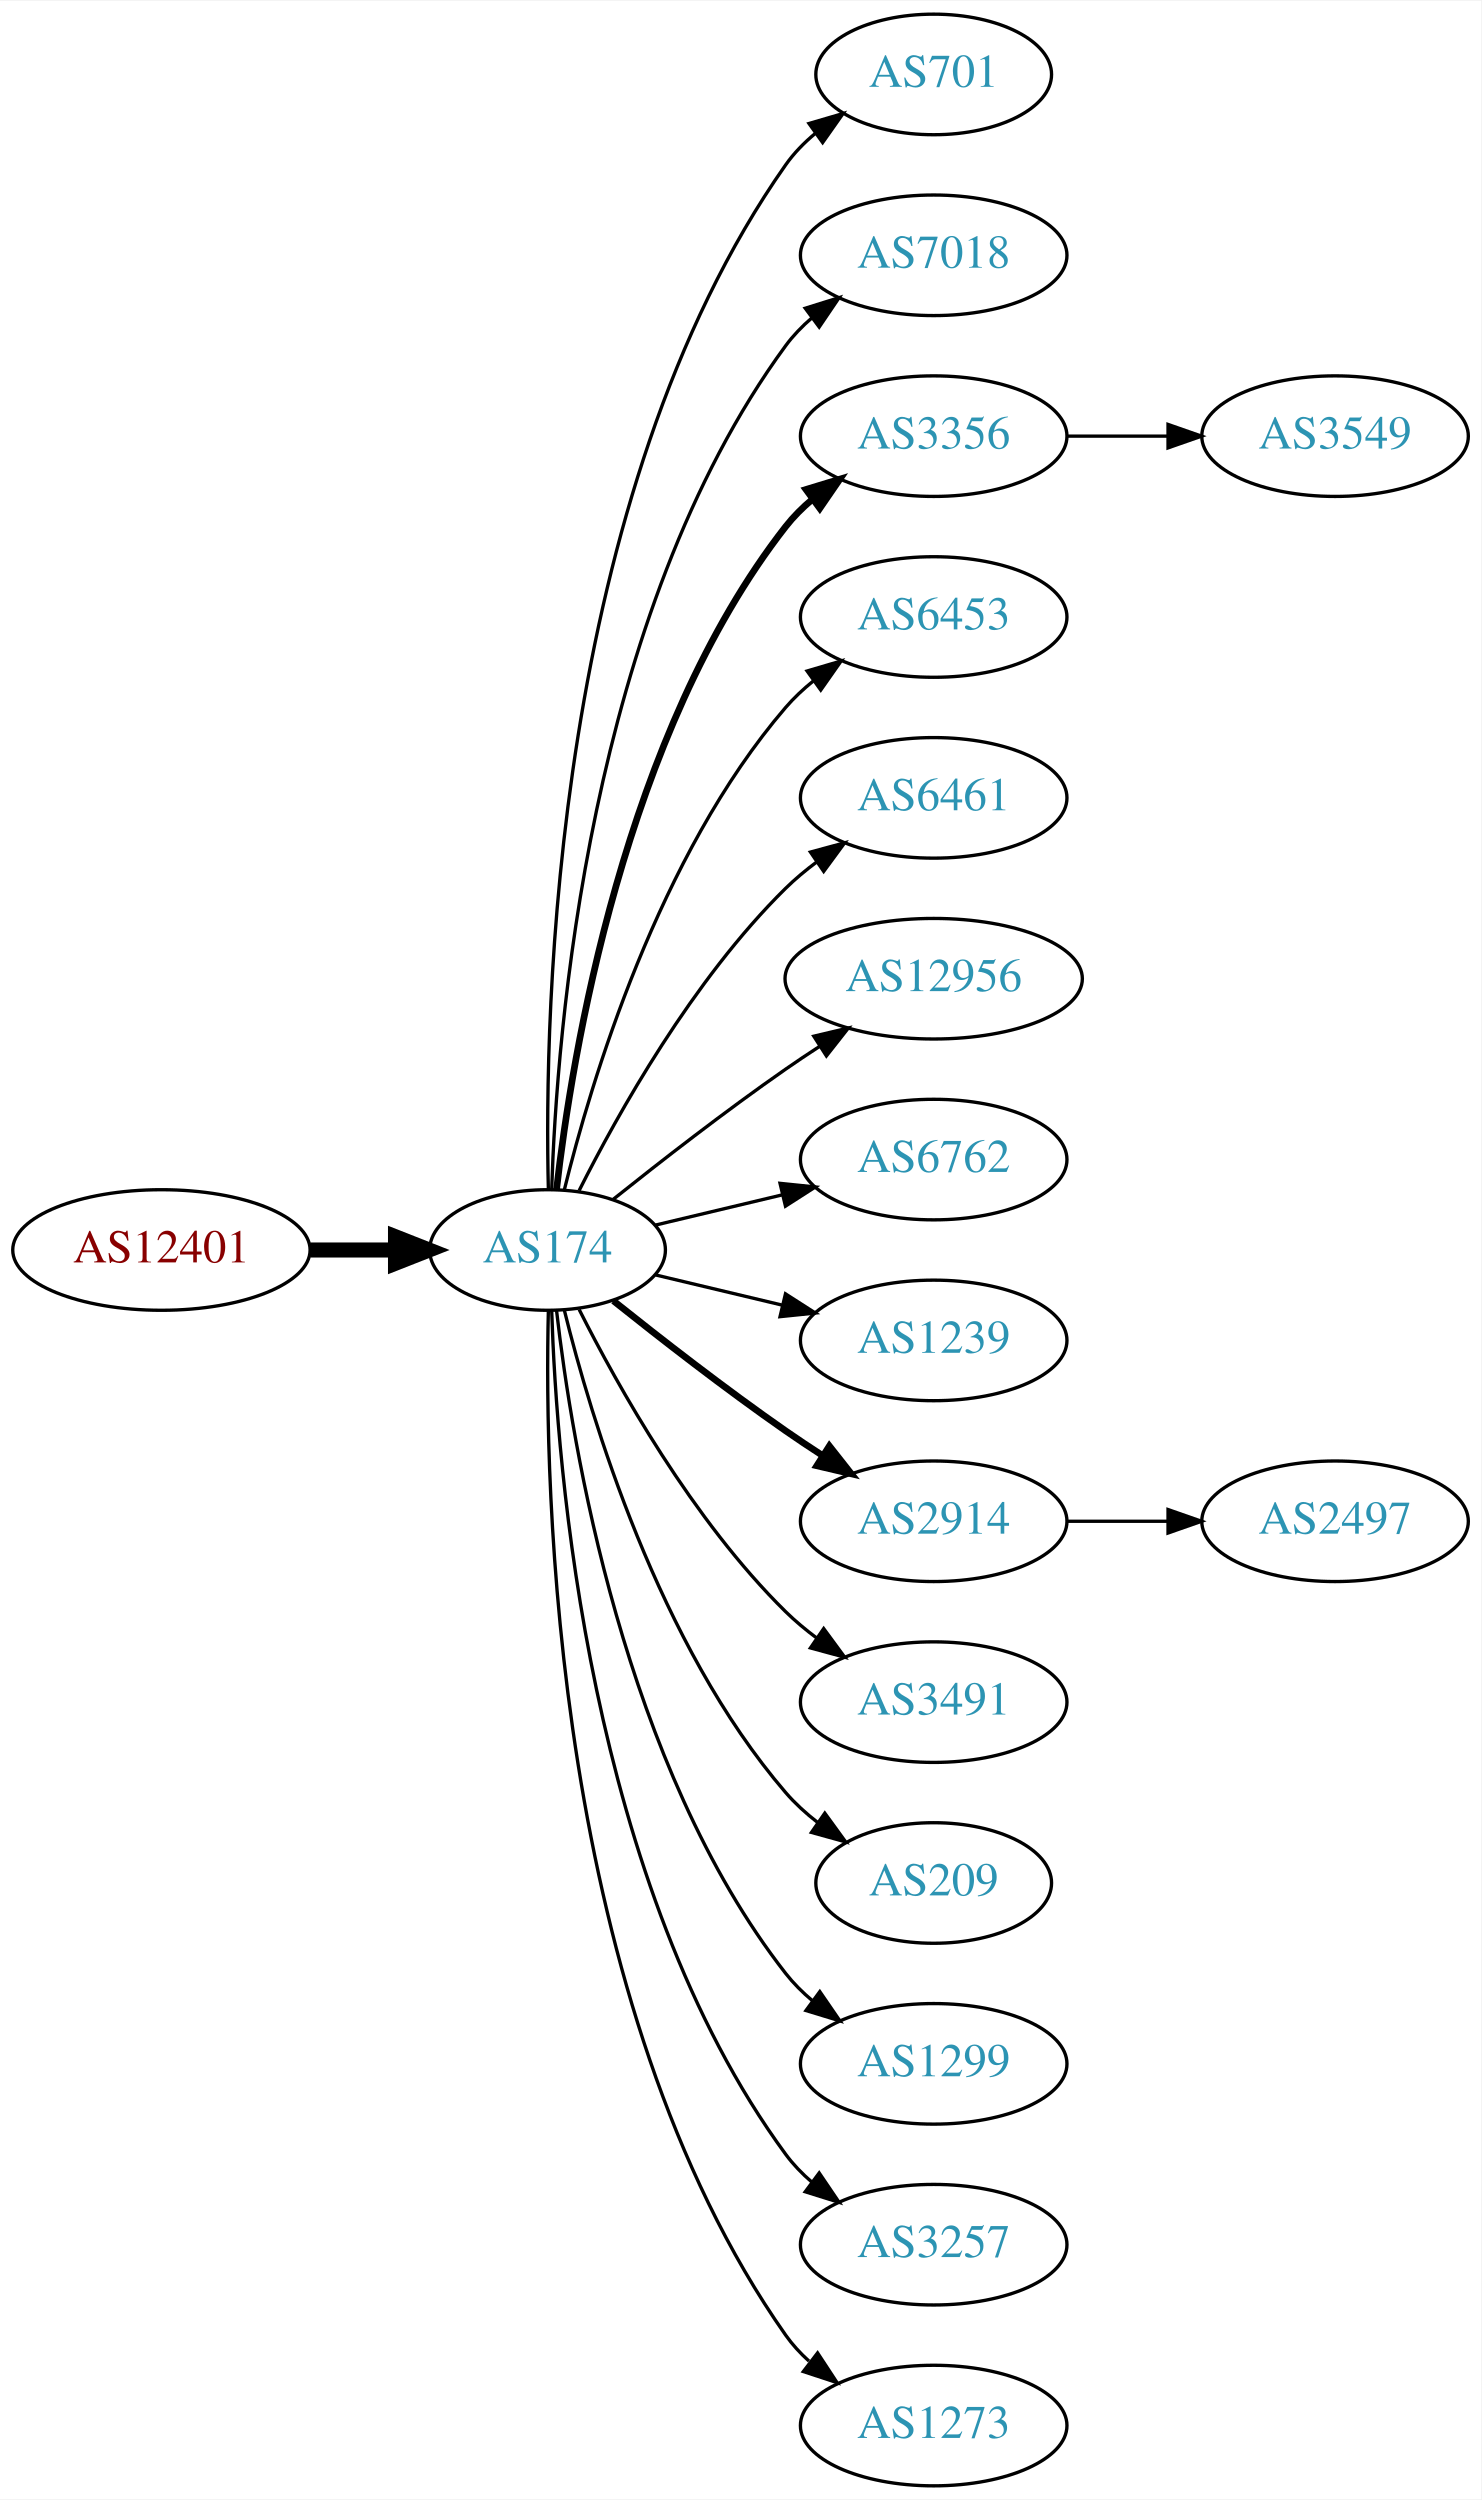
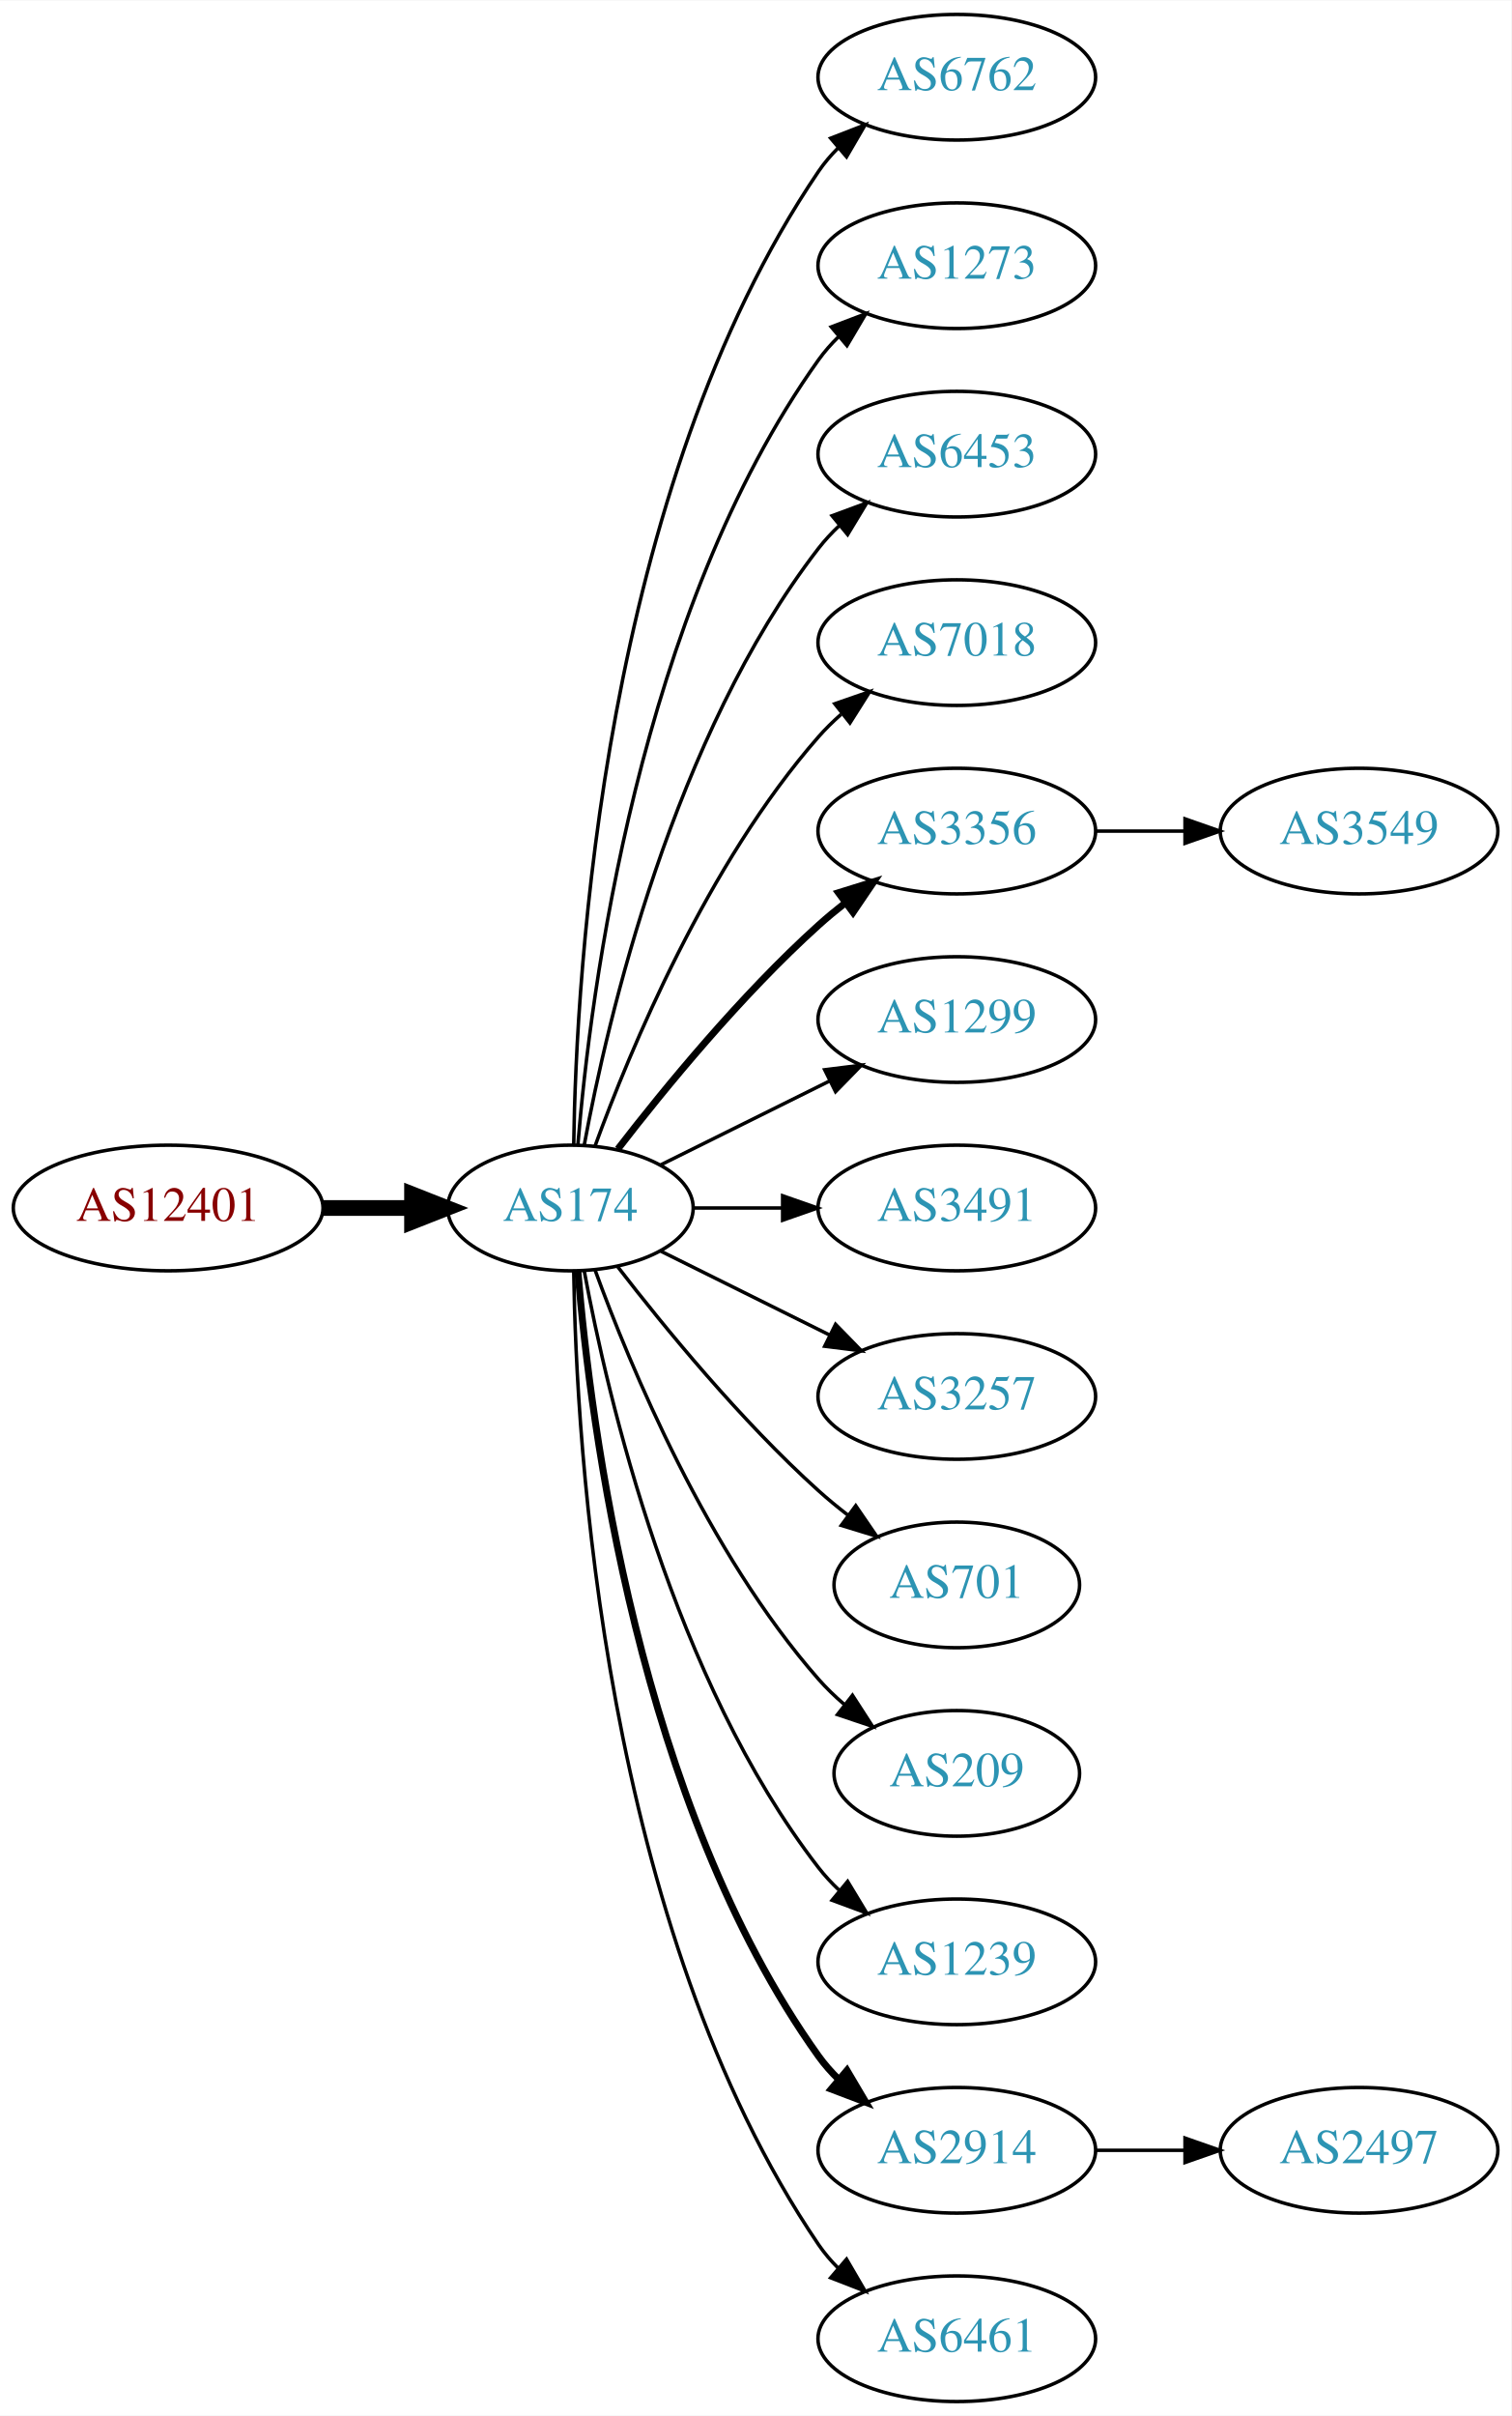
- <svg xmlns="http://www.w3.org/2000/svg" xmlns:xlink="http://www.w3.org/1999/xlink" width="442pt" height="746pt" viewBox="0.00 0.00 442.27 746.00">
-   <g id="graph0" class="graph" transform="scale(1 1) rotate(0) translate(4 742)">
-     <polygon fill="white" stroke="none" points="-4,4 -4,-742 438.271,-742 438.271,4 -4,4" />
+ <svg xmlns="http://www.w3.org/2000/svg" xmlns:xlink="http://www.w3.org/1999/xlink" width="433pt" height="692pt" viewBox="0.00 0.00 433.17 692.00">
+   <g id="graph0" class="graph" transform="scale(1 1) rotate(0) translate(4 688)">
+     <polygon fill="white" stroke="none" points="-4,4 -4,-688 429.172,-688 429.172,4 -4,4" />
    <g id="node1" class="node">
      <g id="a_node1">
        <a xlink:href="/asn/12401" xlink:title="AS12401 ~ Puchsbaumplatz 2 / 7-8 [AT]">
-           <ellipse fill="#ffffff" stroke="black" cx="44.196" cy="-369" rx="44.393" ry="18" />
-           <text text-anchor="middle" x="44.196" y="-365.3" font-family="Times,serif" font-size="14.00" fill="#880000">AS12401</text>
+           <ellipse fill="#ffffff" stroke="black" cx="44.196" cy="-342" rx="44.393" ry="18" />
+           <text text-anchor="middle" x="44.196" y="-338.3" font-family="Times,serif" font-size="14.00" fill="#880000">AS12401</text>
        </a>
      </g>
    </g>
    <g id="node2" class="node">
      <g id="a_node2">
        <a xlink:href="/asn/174" xlink:title="AS174 ~ Cogent Communications [US]">
-           <ellipse fill="#ffffff" stroke="black" cx="159.489" cy="-369" rx="35.194" ry="18" />
-           <text text-anchor="middle" x="159.489" y="-365.3" font-family="Times,serif" font-size="14.00" fill="#2c94b3">AS174</text>
+           <ellipse fill="#ffffff" stroke="black" cx="159.489" cy="-342" rx="35.194" ry="18" />
+           <text text-anchor="middle" x="159.489" y="-338.3" font-family="Times,serif" font-size="14.00" fill="#2c94b3">AS174</text>
        </a>
      </g>
    </g>
    <g id="edge1" class="edge">
-       <path fill="none" stroke="black" stroke-width="4.5" d="M88.674,-369C96.923,-369 105.566,-369 113.85,-369" />
-       <polygon fill="black" stroke="black" stroke-width="4.5" points="114.094,-372.938 124.094,-369 114.094,-365.063 114.094,-372.938" />
+       <path fill="none" stroke="black" stroke-width="4.5" d="M88.674,-342C96.923,-342 105.566,-342 113.85,-342" />
+       <polygon fill="black" stroke="black" stroke-width="4.5" points="114.094,-345.938 124.094,-342 114.094,-338.063 114.094,-345.938" />
    </g>
    <g id="node3" class="node">
      <g id="a_node3">
-         <a xlink:href="/asn/701" xlink:title="AS701 ~ UUNET [US]">
-           <ellipse fill="#ffffff" stroke="black" cx="274.782" cy="-720" rx="35.194" ry="18" />
-           <text text-anchor="middle" x="274.782" y="-716.3" font-family="Times,serif" font-size="14.00" fill="#2c94b3">AS701</text>
+         <a xlink:href="/asn/6762" xlink:title="AS6762 ~ TELECOM ITALIA SPARKLE S.p.A. [IT]">
+           <ellipse fill="#ffffff" stroke="black" cx="270.232" cy="-666" rx="39.794" ry="18" />
+           <text text-anchor="middle" x="270.232" y="-662.3" font-family="Times,serif" font-size="14.00" fill="#2c94b3">AS6762</text>
        </a>
      </g>
    </g>
    <g id="edge2" class="edge">
-       <path fill="none" stroke="black" d="M159.734,-387.046C158.442,-439.441 161.092,-594.12 230.586,-693 233.046,-696.5 236.119,-699.642 239.485,-702.435" />
-       <polygon fill="black" stroke="black" points="237.551,-705.355 247.721,-708.326 241.623,-699.662 237.551,-705.355" />
+       <path fill="none" stroke="black" d="M160.435,-360.147C161.138,-409.412 168.843,-548.045 230.586,-639 232.224,-641.412 234.154,-643.676 236.264,-645.786" />
+       <polygon fill="black" stroke="black" points="234.085,-648.529 243.964,-652.359 238.63,-643.205 234.085,-648.529" />
    </g>
    <g id="node4" class="node">
      <g id="a_node4">
-         <a xlink:href="/asn/7018" xlink:title="AS7018 ~ AT&amp;T Services, Inc. [US]">
-           <ellipse fill="#ffffff" stroke="black" cx="274.782" cy="-666" rx="39.794" ry="18" />
-           <text text-anchor="middle" x="274.782" y="-662.3" font-family="Times,serif" font-size="14.00" fill="#2c94b3">AS7018</text>
+         <a xlink:href="/asn/1273" xlink:title="AS1273 ~ Vodafone Group PLC [EU]">
+           <ellipse fill="#ffffff" stroke="black" cx="270.232" cy="-612" rx="39.794" ry="18" />
+           <text text-anchor="middle" x="270.232" y="-608.3" font-family="Times,serif" font-size="14.00" fill="#2c94b3">AS1273</text>
        </a>
      </g>
    </g>
    <g id="edge3" class="edge">
-       <path fill="none" stroke="black" d="M160.722,-387.008C162.187,-433.362 171.706,-558.765 230.586,-639 232.81,-642.03 235.486,-644.798 238.402,-647.308" />
-       <polygon fill="black" stroke="black" points="236.425,-650.199 246.54,-653.35 240.597,-644.579 236.425,-650.199" />
+       <path fill="none" stroke="black" d="M161.642,-360.246C165.174,-403.27 178.986,-512.861 230.586,-585 232.282,-587.372 234.255,-589.606 236.394,-591.695" />
+       <polygon fill="black" stroke="black" points="234.247,-594.463 244.149,-598.23 238.757,-589.11 234.247,-594.463" />
    </g>
    <g id="node5" class="node">
      <g id="a_node5">
-         <a xlink:href="/asn/3356" xlink:title="AS3356 ~ LEVEL3 [US]">
-           <ellipse fill="#ffffff" stroke="black" cx="274.782" cy="-612" rx="39.794" ry="18" />
-           <text text-anchor="middle" x="274.782" y="-608.3" font-family="Times,serif" font-size="14.00" fill="#2c94b3">AS3356</text>
+         <a xlink:href="/asn/6453" xlink:title="AS6453 ~ TATA COMMUNICATIONS (AMERICA) INC [US]">
+           <ellipse fill="#ffffff" stroke="black" cx="270.232" cy="-558" rx="39.794" ry="18" />
+           <text text-anchor="middle" x="270.232" y="-554.3" font-family="Times,serif" font-size="14.00" fill="#2c94b3">AS6453</text>
        </a>
      </g>
    </g>
    <g id="edge4" class="edge">
-       <path fill="none" stroke="black" stroke-width="2" d="M162.185,-387.16C166.726,-426.943 182.299,-523.164 230.586,-585 232.899,-587.962 235.635,-590.685 238.589,-593.167" />
-       <polygon fill="black" stroke="black" stroke-width="2" points="236.644,-596.081 246.779,-599.169 240.782,-590.435 236.644,-596.081" />
+       <path fill="none" stroke="black" d="M163.474,-360.158C170.121,-396.026 188.956,-477.146 230.586,-531 232.369,-533.307 234.405,-535.495 236.587,-537.552" />
+       <polygon fill="black" stroke="black" points="234.485,-540.355 244.424,-544.025 238.943,-534.958 234.485,-540.355" />
    </g>
    <g id="node6" class="node">
      <g id="a_node6">
-         <a xlink:href="/asn/6453" xlink:title="AS6453 ~ TATA COMMUNICATIONS (AMERICA) INC [US]">
-           <ellipse fill="#ffffff" stroke="black" cx="274.782" cy="-558" rx="39.794" ry="18" />
-           <text text-anchor="middle" x="274.782" y="-554.3" font-family="Times,serif" font-size="14.00" fill="#2c94b3">AS6453</text>
+         <a xlink:href="/asn/7018" xlink:title="AS7018 ~ AT&amp;T Services, Inc. [US]">
+           <ellipse fill="#ffffff" stroke="black" cx="270.232" cy="-504" rx="39.794" ry="18" />
+           <text text-anchor="middle" x="270.232" y="-500.3" font-family="Times,serif" font-size="14.00" fill="#2c94b3">AS7018</text>
        </a>
      </g>
    </g>
    <g id="edge5" class="edge">
-       <path fill="none" stroke="black" d="M164.494,-386.948C172.398,-419.001 192.621,-486.854 230.586,-531 233.037,-533.85 235.864,-536.497 238.876,-538.932" />
-       <polygon fill="black" stroke="black" points="236.981,-541.88 247.146,-544.868 241.063,-536.193 236.981,-541.88" />
+       <path fill="none" stroke="black" d="M166.565,-359.808C176.593,-387.293 198.721,-440.665 230.586,-477 232.559,-479.25 234.757,-481.408 237.075,-483.454" />
+       <polygon fill="black" stroke="black" points="235.258,-486.481 245.268,-489.954 239.609,-480.997 235.258,-486.481" />
    </g>
    <g id="node7" class="node">
      <g id="a_node7">
-         <a xlink:href="/asn/6461" xlink:title="AS6461 ~ Zayo Bandwidth [US]">
-           <ellipse fill="#ffffff" stroke="black" cx="274.782" cy="-504" rx="39.794" ry="18" />
-           <text text-anchor="middle" x="274.782" y="-500.3" font-family="Times,serif" font-size="14.00" fill="#2c94b3">AS6461</text>
+         <a xlink:href="/asn/3356" xlink:title="AS3356 ~ Level 3 Parent, LLC [US]">
+           <ellipse fill="#ffffff" stroke="black" cx="270.232" cy="-450" rx="39.794" ry="18" />
+           <text text-anchor="middle" x="270.232" y="-446.3" font-family="Times,serif" font-size="14.00" fill="#2c94b3">AS3356</text>
        </a>
      </g>
    </g>
    <g id="edge6" class="edge">
-       <path fill="none" stroke="black" d="M168.92,-386.751C180.434,-409.639 202.85,-449.733 230.586,-477 233.414,-479.78 236.577,-482.415 239.87,-484.87" />
-       <polygon fill="black" stroke="black" points="237.982,-487.818 248.21,-490.582 241.937,-482.043 237.982,-487.818" />
+       <path fill="none" stroke="black" stroke-width="2" d="M173.096,-358.903C186.355,-376.083 208.347,-402.952 230.586,-423 233.018,-425.192 235.633,-427.358 238.315,-429.453" />
+       <polygon fill="black" stroke="black" stroke-width="2" points="236.327,-432.336 246.445,-435.479 240.495,-426.713 236.327,-432.336" />
    </g>
    <g id="node8" class="node">
      <g id="a_node8">
-         <a xlink:href="/asn/12956" xlink:title="AS12956 ~ TELXIUS [ES]">
-           <ellipse fill="#ffffff" stroke="black" cx="274.782" cy="-450" rx="44.393" ry="18" />
-           <text text-anchor="middle" x="274.782" y="-446.3" font-family="Times,serif" font-size="14.00" fill="#2c94b3">AS12956</text>
+         <a xlink:href="/asn/1299" xlink:title="AS1299 ~ Telia Carrier [EU]">
+           <ellipse fill="#ffffff" stroke="black" cx="270.232" cy="-396" rx="39.794" ry="18" />
+           <text text-anchor="middle" x="270.232" y="-392.3" font-family="Times,serif" font-size="14.00" fill="#2c94b3">AS1299</text>
        </a>
      </g>
    </g>
    <g id="edge7" class="edge">
-       <path fill="none" stroke="black" d="M179.155,-384.18C193.067,-395.295 212.675,-410.548 230.586,-423 233.842,-425.264 237.283,-427.563 240.744,-429.816" />
-       <polygon fill="black" stroke="black" points="238.982,-432.843 249.295,-435.273 242.748,-426.943 238.982,-432.843" />
+       <path fill="none" stroke="black" d="M185.437,-354.389C199.799,-361.521 218.081,-370.599 233.902,-378.455" />
+       <polygon fill="black" stroke="black" points="232.371,-381.603 242.884,-382.916 235.484,-375.333 232.371,-381.603" />
    </g>
    <g id="node9" class="node">
      <g id="a_node9">
-         <a xlink:href="/asn/6762" xlink:title="AS6762 ~ TELECOM ITALIA SPARKLE S.p.A. [IT]">
-           <ellipse fill="#ffffff" stroke="black" cx="274.782" cy="-396" rx="39.794" ry="18" />
-           <text text-anchor="middle" x="274.782" y="-392.3" font-family="Times,serif" font-size="14.00" fill="#2c94b3">AS6762</text>
+         <a xlink:href="/asn/3491" xlink:title="AS3491 ~ PCCW Global, Inc. [US]">
+           <ellipse fill="#ffffff" stroke="black" cx="270.232" cy="-342" rx="39.794" ry="18" />
+           <text text-anchor="middle" x="270.232" y="-338.3" font-family="Times,serif" font-size="14.00" fill="#2c94b3">AS3491</text>
        </a>
      </g>
    </g>
    <g id="edge8" class="edge">
-       <path fill="none" stroke="black" d="M191.747,-376.449C203.427,-379.233 216.922,-382.449 229.552,-385.459" />
-       <polygon fill="black" stroke="black" points="228.904,-388.903 239.443,-387.816 230.527,-382.093 228.904,-388.903" />
+       <path fill="none" stroke="black" d="M194.598,-342C202.746,-342 211.602,-342 220.273,-342" />
+       <polygon fill="black" stroke="black" points="220.313,-345.5 230.313,-342 220.313,-338.5 220.313,-345.5" />
    </g>
    <g id="node10" class="node">
      <g id="a_node10">
-         <a xlink:href="/asn/1239" xlink:title="AS1239 ~ Sprint [US]">
-           <ellipse fill="#ffffff" stroke="black" cx="274.782" cy="-342" rx="39.794" ry="18" />
-           <text text-anchor="middle" x="274.782" y="-338.3" font-family="Times,serif" font-size="14.00" fill="#2c94b3">AS1239</text>
+         <a xlink:href="/asn/3257" xlink:title="AS3257 ~ GTT [DE]">
+           <ellipse fill="#ffffff" stroke="black" cx="270.232" cy="-288" rx="39.794" ry="18" />
+           <text text-anchor="middle" x="270.232" y="-284.3" font-family="Times,serif" font-size="14.00" fill="#2c94b3">AS3257</text>
        </a>
      </g>
    </g>
    <g id="edge9" class="edge">
-       <path fill="none" stroke="black" d="M191.747,-361.551C203.427,-358.767 216.922,-355.551 229.552,-352.541" />
-       <polygon fill="black" stroke="black" points="230.527,-355.907 239.443,-350.184 228.904,-349.097 230.527,-355.907" />
+       <path fill="none" stroke="black" d="M185.437,-329.611C199.799,-322.479 218.081,-313.401 233.902,-305.545" />
+       <polygon fill="black" stroke="black" points="235.484,-308.667 242.884,-301.084 232.371,-302.397 235.484,-308.667" />
    </g>
    <g id="node11" class="node">
      <g id="a_node11">
-         <a xlink:href="/asn/2914" xlink:title="AS2914 ~ NTT America, Inc. [US]">
-           <ellipse fill="#ffffff" stroke="black" cx="274.782" cy="-288" rx="39.794" ry="18" />
-           <text text-anchor="middle" x="274.782" y="-284.3" font-family="Times,serif" font-size="14.00" fill="#2c94b3">AS2914</text>
+         <a xlink:href="/asn/701" xlink:title="AS701 ~ UUNET [US]">
+           <ellipse fill="#ffffff" stroke="black" cx="270.232" cy="-234" rx="35.194" ry="18" />
+           <text text-anchor="middle" x="270.232" y="-230.3" font-family="Times,serif" font-size="14.00" fill="#2c94b3">AS701</text>
        </a>
      </g>
    </g>
    <g id="edge10" class="edge">
-       <path fill="none" stroke="black" stroke-width="2" d="M179.155,-353.82C193.067,-342.705 212.675,-327.452 230.586,-315 234.099,-312.558 237.826,-310.075 241.562,-307.653" />
-       <polygon fill="black" stroke="black" stroke-width="2" points="243.636,-310.482 250.197,-302.162 239.88,-304.575 243.636,-310.482" />
+       <path fill="none" stroke="black" d="M173.096,-325.097C186.355,-307.917 208.347,-281.048 230.586,-261 233.219,-258.626 236.067,-256.283 238.983,-254.028" />
+       <polygon fill="black" stroke="black" points="241.266,-256.693 247.254,-247.953 237.122,-251.052 241.266,-256.693" />
    </g>
    <g id="node12" class="node">
      <g id="a_node12">
-         <a xlink:href="/asn/3491" xlink:title="AS3491 ~ PCCW Global, Inc. [US]">
-           <ellipse fill="#ffffff" stroke="black" cx="274.782" cy="-234" rx="39.794" ry="18" />
-           <text text-anchor="middle" x="274.782" y="-230.3" font-family="Times,serif" font-size="14.00" fill="#2c94b3">AS3491</text>
+         <a xlink:href="/asn/209" xlink:title="AS209 ~ CenturyLink Communications, LLC [US]">
+           <ellipse fill="#ffffff" stroke="black" cx="270.232" cy="-180" rx="35.194" ry="18" />
+           <text text-anchor="middle" x="270.232" y="-176.3" font-family="Times,serif" font-size="14.00" fill="#2c94b3">AS209</text>
        </a>
      </g>
    </g>
    <g id="edge11" class="edge">
-       <path fill="none" stroke="black" d="M168.92,-351.249C180.434,-328.361 202.85,-288.267 230.586,-261 233.414,-258.22 236.577,-255.585 239.87,-253.13" />
-       <polygon fill="black" stroke="black" points="241.937,-255.957 248.21,-247.418 237.982,-250.182 241.937,-255.957" />
+       <path fill="none" stroke="black" d="M166.565,-324.192C176.593,-296.707 198.721,-243.335 230.586,-207 232.799,-204.477 235.294,-202.07 237.924,-199.806" />
+       <polygon fill="black" stroke="black" points="240.327,-202.371 246.074,-193.471 236.031,-196.844 240.327,-202.371" />
    </g>
    <g id="node13" class="node">
      <g id="a_node13">
-         <a xlink:href="/asn/209" xlink:title="AS209 ~ CenturyLink Communications, LLC [US]">
-           <ellipse fill="#ffffff" stroke="black" cx="274.782" cy="-180" rx="35.194" ry="18" />
-           <text text-anchor="middle" x="274.782" y="-176.3" font-family="Times,serif" font-size="14.00" fill="#2c94b3">AS209</text>
+         <a xlink:href="/asn/1239" xlink:title="AS1239 ~ Sprint [US]">
+           <ellipse fill="#ffffff" stroke="black" cx="270.232" cy="-126" rx="39.794" ry="18" />
+           <text text-anchor="middle" x="270.232" y="-122.3" font-family="Times,serif" font-size="14.00" fill="#2c94b3">AS1239</text>
        </a>
      </g>
    </g>
    <g id="edge12" class="edge">
-       <path fill="none" stroke="black" d="M164.494,-351.052C172.398,-318.999 192.621,-251.146 230.586,-207 233.375,-203.756 236.653,-200.774 240.135,-198.071" />
-       <polygon fill="black" stroke="black" points="242.27,-200.85 248.496,-192.277 238.283,-195.096 242.27,-200.85" />
+       <path fill="none" stroke="black" d="M163.474,-323.842C170.121,-287.974 188.956,-206.854 230.586,-153 232.369,-150.693 234.405,-148.505 236.587,-146.448" />
+       <polygon fill="black" stroke="black" points="238.943,-149.042 244.424,-139.975 234.485,-143.645 238.943,-149.042" />
    </g>
    <g id="node14" class="node">
      <g id="a_node14">
-         <a xlink:href="/asn/1299" xlink:title="AS1299 ~ Telia Carrier [EU]">
-           <ellipse fill="#ffffff" stroke="black" cx="274.782" cy="-126" rx="39.794" ry="18" />
-           <text text-anchor="middle" x="274.782" y="-122.3" font-family="Times,serif" font-size="14.00" fill="#2c94b3">AS1299</text>
+         <a xlink:href="/asn/2914" xlink:title="AS2914 ~ NTT America, Inc. [US]">
+           <ellipse fill="#ffffff" stroke="black" cx="270.232" cy="-72" rx="39.794" ry="18" />
+           <text text-anchor="middle" x="270.232" y="-68.3" font-family="Times,serif" font-size="14.00" fill="#2c94b3">AS2914</text>
        </a>
      </g>
    </g>
    <g id="edge13" class="edge">
-       <path fill="none" stroke="black" d="M162.185,-350.84C166.726,-311.057 182.299,-214.836 230.586,-153 232.899,-150.038 235.635,-147.315 238.589,-144.833" />
-       <polygon fill="black" stroke="black" points="240.782,-147.565 246.779,-138.831 236.644,-141.919 240.782,-147.565" />
+       <path fill="none" stroke="black" stroke-width="2" d="M161.642,-323.754C165.174,-280.73 178.986,-171.139 230.586,-99 232.282,-96.628 234.255,-94.394 236.394,-92.305" />
+       <polygon fill="black" stroke="black" stroke-width="2" points="238.757,-94.89 244.149,-85.77 234.247,-89.537 238.757,-94.89" />
    </g>
    <g id="node15" class="node">
      <g id="a_node15">
-         <a xlink:href="/asn/3257" xlink:title="AS3257 ~ GTT [DE]">
-           <ellipse fill="#ffffff" stroke="black" cx="274.782" cy="-72" rx="39.794" ry="18" />
-           <text text-anchor="middle" x="274.782" y="-68.3" font-family="Times,serif" font-size="14.00" fill="#2c94b3">AS3257</text>
+         <a xlink:href="/asn/6461" xlink:title="AS6461 ~ Zayo Bandwidth [US]">
+           <ellipse fill="#ffffff" stroke="black" cx="270.232" cy="-18" rx="39.794" ry="18" />
+           <text text-anchor="middle" x="270.232" y="-14.3" font-family="Times,serif" font-size="14.00" fill="#2c94b3">AS6461</text>
        </a>
      </g>
    </g>
    <g id="edge14" class="edge">
-       <path fill="none" stroke="black" d="M160.722,-350.992C162.187,-304.638 171.706,-179.235 230.586,-99 232.81,-95.97 235.486,-93.201 238.402,-90.692" />
-       <polygon fill="black" stroke="black" points="240.597,-93.421 246.54,-84.65 236.425,-87.801 240.597,-93.421" />
+       <path fill="none" stroke="black" d="M160.435,-323.853C161.138,-274.588 168.843,-135.955 230.586,-45 232.224,-42.587 234.154,-40.324 236.264,-38.214" />
+       <polygon fill="black" stroke="black" points="238.63,-40.795 243.964,-31.641 234.085,-35.471 238.63,-40.795" />
    </g>
    <g id="node16" class="node">
      <g id="a_node16">
-         <a xlink:href="/asn/1273" xlink:title="AS1273 ~ Vodafone Group PLC [EU]">
-           <ellipse fill="#ffffff" stroke="black" cx="274.782" cy="-18" rx="39.794" ry="18" />
-           <text text-anchor="middle" x="274.782" y="-14.3" font-family="Times,serif" font-size="14.00" fill="#2c94b3">AS1273</text>
+         <a xlink:href="/asn/3549" xlink:title="AS3549 ~ Level 3 Parent, LLC [US]">
+           <ellipse fill="#ffffff" stroke="black" cx="385.525" cy="-450" rx="39.794" ry="18" />
+           <text text-anchor="middle" x="385.525" y="-446.3" font-family="Times,serif" font-size="14.00" fill="#2c94b3">AS3549</text>
        </a>
      </g>
    </g>
    <g id="edge15" class="edge">
-       <path fill="none" stroke="black" d="M159.734,-350.954C158.442,-298.559 161.092,-143.88 230.586,-45 232.569,-42.178 234.951,-39.589 237.563,-37.228" />
-       <polygon fill="black" stroke="black" points="240.115,-39.682 245.925,-30.822 235.859,-34.125 240.115,-39.682" />
+       <path fill="none" stroke="black" d="M309.905,-450C318.108,-450 326.872,-450 335.404,-450" />
+       <polygon fill="black" stroke="black" points="335.643,-453.5 345.643,-450 335.643,-446.5 335.643,-453.5" />
    </g>
    <g id="node17" class="node">
      <g id="a_node17">
-         <a xlink:href="/asn/3549" xlink:title="AS3549 ~ Level 3 Parent, LLC [US]">
-           <ellipse fill="#ffffff" stroke="black" cx="394.625" cy="-612" rx="39.794" ry="18" />
-           <text text-anchor="middle" x="394.625" y="-608.3" font-family="Times,serif" font-size="14.00" fill="#2c94b3">AS3549</text>
+         <a xlink:href="/asn/2497" xlink:title="AS2497 ~ Internet Initiative Japan Inc. [JP]">
+           <ellipse fill="#ffffff" stroke="black" cx="385.525" cy="-72" rx="39.794" ry="18" />
+           <text text-anchor="middle" x="385.525" y="-68.3" font-family="Times,serif" font-size="14.00" fill="#2c94b3">AS2497</text>
        </a>
      </g>
    </g>
    <g id="edge16" class="edge">
-       <path fill="none" stroke="black" d="M314.695,-612C324.248,-612 334.598,-612 344.56,-612" />
-       <polygon fill="black" stroke="black" points="344.753,-615.5 354.753,-612 344.753,-608.5 344.753,-615.5" />
-     </g>
-     <g id="node18" class="node">
-       <g id="a_node18">
-         <a xlink:href="/asn/2497" xlink:title="AS2497 ~ Internet Initiative Japan Inc. [JP]">
-           <ellipse fill="#ffffff" stroke="black" cx="394.625" cy="-288" rx="39.794" ry="18" />
-           <text text-anchor="middle" x="394.625" y="-284.3" font-family="Times,serif" font-size="14.00" fill="#2c94b3">AS2497</text>
-         </a>
-       </g>
-     </g>
-     <g id="edge17" class="edge">
-       <path fill="none" stroke="black" d="M314.695,-288C324.248,-288 334.598,-288 344.56,-288" />
-       <polygon fill="black" stroke="black" points="344.753,-291.5 354.753,-288 344.753,-284.5 344.753,-291.5" />
+       <path fill="none" stroke="black" d="M309.905,-72C318.108,-72 326.872,-72 335.404,-72" />
+       <polygon fill="black" stroke="black" points="335.643,-75.5 345.643,-72 335.643,-68.5 335.643,-75.5" />
    </g>
  </g>
</svg>
